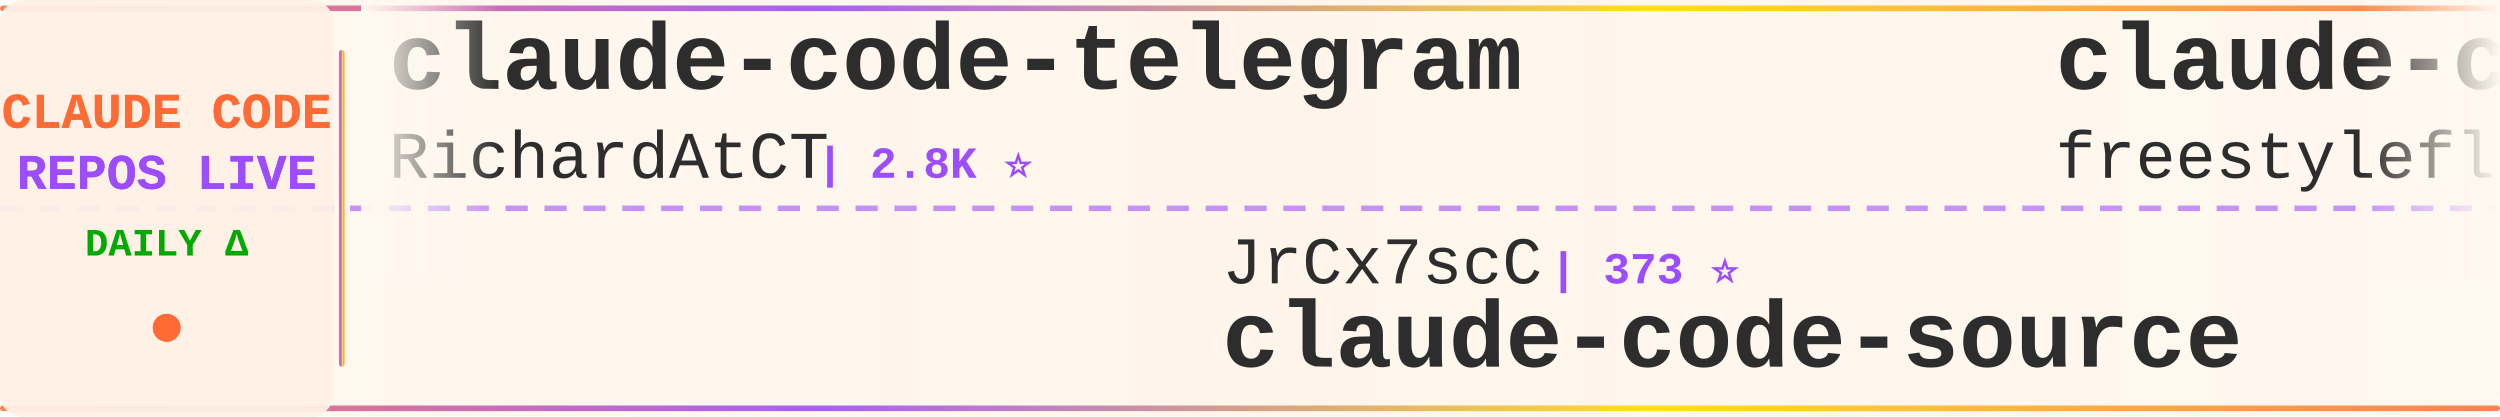
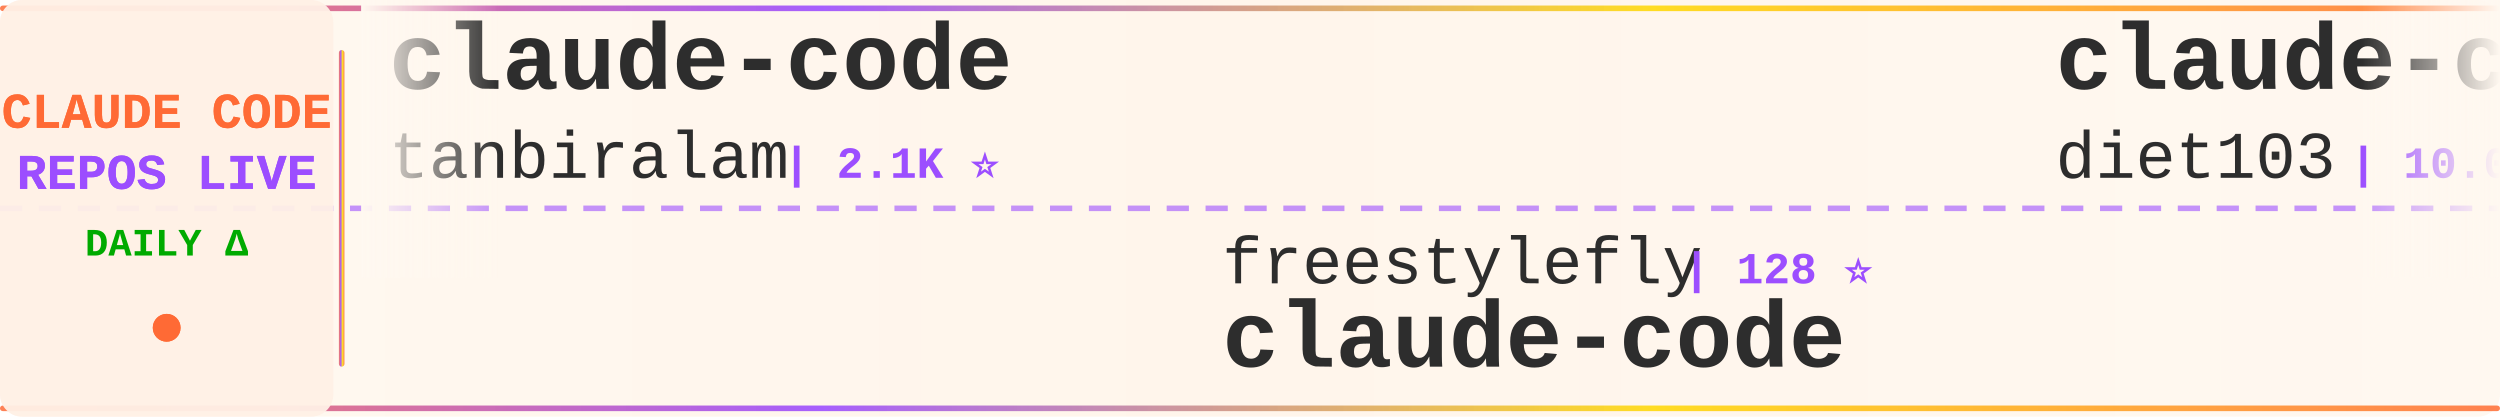
<svg xmlns="http://www.w3.org/2000/svg" width="900" height="150">
  <defs>
    <linearGradient id="tickerBg" x1="0%" y1="0%" x2="100%" y2="0%">
      <stop offset="0%" style="stop-color:#fff8f0;stop-opacity:0.98" />
      <stop offset="50%" style="stop-color:#fff5eb;stop-opacity:1" />
      <stop offset="100%" style="stop-color:#fff8f0;stop-opacity:0.98" />
    </linearGradient>
    <linearGradient id="borderGrad" x1="0%" y1="0%" x2="100%" y2="0%">
      <stop offset="0%" style="stop-color:#FF6B35;stop-opacity:0.85">
        <animate attributeName="stop-opacity" values="0.85;1;0.85" dur="2s" repeatCount="indefinite" />
      </stop>
      <stop offset="33%" style="stop-color:#9C4EFF;stop-opacity:0.9">
        <animate attributeName="stop-opacity" values="0.9;1;0.9" dur="2.2s" repeatCount="indefinite" />
      </stop>
      <stop offset="66%" style="stop-color:#FFD700;stop-opacity:0.85">
        <animate attributeName="stop-opacity" values="0.85;1;0.85" dur="1.8s" repeatCount="indefinite" />
      </stop>
      <stop offset="100%" style="stop-color:#FF6B35;stop-opacity:0.85">
        <animate attributeName="stop-opacity" values="0.85;1;0.85" dur="2s" repeatCount="indefinite" />
      </stop>
    </linearGradient>
    <filter id="textGlow">
      <feGaussianBlur stdDeviation="0.15" result="coloredBlur" />
      <feMerge>
        <feMergeNode in="coloredBlur" />
        <feMergeNode in="SourceGraphic" />
      </feMerge>
    </filter>
    <filter id="metricGlow">
      <feGaussianBlur stdDeviation="0.2" result="coloredBlur" />
      <feMerge>
        <feMergeNode in="coloredBlur" />
        <feMergeNode in="SourceGraphic" />
      </feMerge>
    </filter>
    <linearGradient id="leftFade" x1="0%" y1="0%" x2="100%" y2="0%">
      <stop offset="0%" style="stop-color:#fff8f0;stop-opacity:1" />
      <stop offset="100%" style="stop-color:#fff8f0;stop-opacity:0" />
    </linearGradient>
    <linearGradient id="rightFade" x1="0%" y1="0%" x2="100%" y2="0%">
      <stop offset="0%" style="stop-color:#fff8f0;stop-opacity:0" />
      <stop offset="100%" style="stop-color:#fff8f0;stop-opacity:1" />
    </linearGradient>
  </defs>
  <rect width="900" height="150" fill="url(#tickerBg)" rx="8" />
  <rect x="0" y="2" width="900" height="2" fill="url(#borderGrad)" rx="1" />
  <rect x="0" y="146" width="900" height="2" fill="url(#borderGrad)" rx="1" />
  <line x1="0" y1="75" x2="900" y2="75" stroke="#9C4EFF" stroke-width="2" stroke-dasharray="8 6" opacity="0.6" />
  <rect x="0" y="0" width="120" height="150" fill="#fff0e6" opacity="0.95" rx="8" />
  <text x="60" y="46" font-family="'Courier New', monospace" font-size="18" font-weight="bold" fill="#FF6B35" text-anchor="middle" filter="url(#textGlow)">
    CLAUDE CODE
  </text>
  <text x="60" y="68" font-family="'Courier New', monospace" font-size="18" font-weight="bold" fill="#9C4EFF" text-anchor="middle" filter="url(#textGlow)">
    REPOS LIVE
  </text>
  <text x="60" y="92" font-family="'Courier New', monospace" font-size="14" font-weight="bold" fill="#00aa00" text-anchor="middle">
    DAILY Δ
  </text>
  <circle cx="60" cy="118" r="5" fill="#FF6B35" filter="url(#metricGlow)">
    <animate attributeName="r" values="4;6;4" dur="1.5s" repeatCount="indefinite" />
    <animate attributeName="opacity" values="0.6;1;0.6" dur="1.5s" repeatCount="indefinite" />
  </circle>
  <rect x="122" y="18" width="2" height="114" fill="url(#borderGrad)" rx="1" />
  <clipPath id="tickerClip">
    <rect x="130" y="0" width="770" height="150" />
  </clipPath>
  <g clip-path="url(#tickerClip)">
    <g id="tickerItems">
      <animateTransform attributeName="transform" attributeType="XML" type="translate" from="0 0" to="-3000 0" dur="54s" repeatCount="indefinite" />
      <g transform="translate(0, 0)">
-         <text x="140" y="32" font-family="'Courier New', monospace" font-size="34" font-weight="bold" fill="#2d2d2d">claude-code-telegram</text>
-         <text x="140" y="64" font-family="'Courier New', monospace" font-size="24" font-weight="normal" fill="#2d2d2d" opacity="1.0">RichardAtCT</text>
-         <text x="294" y="64" font-family="'Courier New', monospace" font-size="16" font-weight="bold" fill="#9C4EFF"> | 2.8K ⭐</text>
-       </g>
-       <g transform="translate(300, 0)">
-         <text x="140" y="102" font-family="'Courier New', monospace" font-size="24" font-weight="normal" fill="#2d2d2d" opacity="1.0">JrCx7scC</text>
-         <text x="258" y="102" font-family="'Courier New', monospace" font-size="16" font-weight="bold" fill="#9C4EFF"> | 373 ⭐</text>
-         <text x="140" y="132" font-family="'Courier New', monospace" font-size="34" font-weight="bold" fill="#2d2d2d">claude-code-source</text>
-       </g>
-       <g transform="translate(600, 0)">
-         <text x="140" y="32" font-family="'Courier New', monospace" font-size="34" font-weight="bold" fill="#2d2d2d">claude-code</text>
-         <text x="140" y="64" font-family="'Courier New', monospace" font-size="24" font-weight="normal" fill="#2d2d2d" opacity="1.0">freestylefly</text>
-         <text x="306" y="64" font-family="'Courier New', monospace" font-size="16" font-weight="bold" fill="#9C4EFF"> | 128 ⭐</text>
-       </g>
-       <g transform="translate(900, 0)">
-         <text x="140" y="102" font-family="'Courier New', monospace" font-size="24" font-weight="normal" fill="#2d2d2d" opacity="1.0">lintsinghua</text>
-         <text x="294" y="102" font-family="'Courier New', monospace" font-size="16" font-weight="bold" fill="#9C4EFF"> | 4.1K ⭐ +3</text>
-         <text x="140" y="132" font-family="'Courier New', monospace" font-size="34" font-weight="bold" fill="#2d2d2d">claude-code-book</text>
-       </g>
-       <g transform="translate(1200, 0)">
        <text x="140" y="32" font-family="'Courier New', monospace" font-size="34" font-weight="bold" fill="#2d2d2d">claude-code</text>
        <text x="140" y="64" font-family="'Courier New', monospace" font-size="24" font-weight="normal" fill="#2d2d2d" opacity="1.0">tanbiralam</text>
        <text x="282" y="64" font-family="'Courier New', monospace" font-size="16" font-weight="bold" fill="#9C4EFF"> | 2.1K ⭐</text>
      </g>
+       <g transform="translate(300, 0)">
+         <text x="140" y="102" font-family="'Courier New', monospace" font-size="24" font-weight="normal" fill="#2d2d2d" opacity="1.0">freestylefly</text>
+         <text x="306" y="102" font-family="'Courier New', monospace" font-size="16" font-weight="bold" fill="#9C4EFF"> | 128 ⭐</text>
+         <text x="140" y="132" font-family="'Courier New', monospace" font-size="34" font-weight="bold" fill="#2d2d2d">claude-code</text>
+       </g>
+       <g transform="translate(600, 0)">
+         <text x="140" y="32" font-family="'Courier New', monospace" font-size="34" font-weight="bold" fill="#2d2d2d">claude-code-infrastructu...</text>
+         <text x="140" y="64" font-family="'Courier New', monospace" font-size="24" font-weight="normal" fill="#2d2d2d" opacity="1.0">diet103</text>
+         <text x="246" y="64" font-family="'Courier New', monospace" font-size="16" font-weight="bold" fill="#9C4EFF"> | 10.0K ⭐</text>
+       </g>
+       <g transform="translate(900, 0)">
+         <text x="140" y="102" font-family="'Courier New', monospace" font-size="24" font-weight="normal" fill="#2d2d2d" opacity="1.0">alex000kim</text>
+         <text x="282" y="102" font-family="'Courier New', monospace" font-size="16" font-weight="bold" fill="#9C4EFF"> | 231 ⭐</text>
+         <text x="140" y="132" font-family="'Courier New', monospace" font-size="34" font-weight="bold" fill="#2d2d2d">claude-code</text>
+       </g>
+       <g transform="translate(1200, 0)">
+         <text x="140" y="32" font-family="'Courier New', monospace" font-size="34" font-weight="bold" fill="#2d2d2d">claude-code</text>
+         <text x="140" y="64" font-family="'Courier New', monospace" font-size="24" font-weight="normal" fill="#2d2d2d" opacity="1.0">claude-code-best</text>
+         <text x="354" y="64" font-family="'Courier New', monospace" font-size="16" font-weight="bold" fill="#9C4EFF"> | 22.0K ⭐ +5</text>
+       </g>
      <g transform="translate(1500, 0)">
        <text x="140" y="102" font-family="'Courier New', monospace" font-size="24" font-weight="normal" fill="#2d2d2d" opacity="1.0">Pimzino</text>
-         <text x="246" y="102" font-family="'Courier New', monospace" font-size="16" font-weight="bold" fill="#9C4EFF"> | 3.8K ⭐ +1</text>
+         <text x="246" y="102" font-family="'Courier New', monospace" font-size="16" font-weight="bold" fill="#9C4EFF"> | 3.8K ⭐ +4</text>
        <text x="140" y="132" font-family="'Courier New', monospace" font-size="34" font-weight="bold" fill="#2d2d2d">claude-code-spec-workflo...</text>
      </g>
      <g transform="translate(1800, 0)">
-         <text x="140" y="32" font-family="'Courier New', monospace" font-size="34" font-weight="bold" fill="#2d2d2d">claude-code-sourcemap</text>
-         <text x="140" y="64" font-family="'Courier New', monospace" font-size="24" font-weight="normal" fill="#2d2d2d" opacity="1.0">ChinaSiro</text>
-         <text x="270" y="64" font-family="'Courier New', monospace" font-size="16" font-weight="bold" fill="#9C4EFF"> | 9.6K ⭐ +4</text>
+         <text x="140" y="32" font-family="'Courier New', monospace" font-size="34" font-weight="bold" fill="#2d2d2d">claude-code-from-source</text>
+         <text x="140" y="64" font-family="'Courier New', monospace" font-size="24" font-weight="normal" fill="#2d2d2d" opacity="1.0">alejandrobalderas</text>
+         <text x="366" y="64" font-family="'Courier New', monospace" font-size="16" font-weight="bold" fill="#9C4EFF"> | 2.8K ⭐</text>
      </g>
      <g transform="translate(2100, 0)">
-         <text x="140" y="102" font-family="'Courier New', monospace" font-size="24" font-weight="normal" fill="#2d2d2d" opacity="1.0">jeremylongshore</text>
-         <text x="342" y="102" font-family="'Courier New', monospace" font-size="16" font-weight="bold" fill="#9C4EFF"> | 2.6K ⭐ +1</text>
-         <text x="140" y="132" font-family="'Courier New', monospace" font-size="34" font-weight="bold" fill="#2d2d2d">claude-code-plugins-plus...</text>
+         <text x="140" y="102" font-family="'Courier New', monospace" font-size="24" font-weight="normal" fill="#2d2d2d" opacity="1.0">KPR111</text>
+         <text x="234" y="102" font-family="'Courier New', monospace" font-size="16" font-weight="bold" fill="#9C4EFF"> | 18 ⭐</text>
+         <text x="140" y="132" font-family="'Courier New', monospace" font-size="34" font-weight="bold" fill="#2d2d2d">Claude-Code</text>
      </g>
      <g transform="translate(2400, 0)">
-         <text x="140" y="32" font-family="'Courier New', monospace" font-size="34" font-weight="bold" fill="#2d2d2d">awesome-claude-code-tool...</text>
-         <text x="140" y="64" font-family="'Courier New', monospace" font-size="24" font-weight="normal" fill="#2d2d2d" opacity="1.0">rohitg00</text>
-         <text x="258" y="64" font-family="'Courier New', monospace" font-size="16" font-weight="bold" fill="#9C4EFF"> | 2.5K ⭐</text>
+         <text x="140" y="32" font-family="'Courier New', monospace" font-size="34" font-weight="bold" fill="#2d2d2d">learn-claude-code</text>
+         <text x="140" y="64" font-family="'Courier New', monospace" font-size="24" font-weight="normal" fill="#2d2d2d" opacity="1.0">shareAI-lab</text>
+         <text x="294" y="64" font-family="'Courier New', monospace" font-size="16" font-weight="bold" fill="#9C4EFF"> | 73.9K ⭐ +48</text>
      </g>
      <g transform="translate(2700, 0)">
-         <text x="140" y="102" font-family="'Courier New', monospace" font-size="24" font-weight="normal" fill="#2d2d2d" opacity="1.0">huangserva</text>
-         <text x="282" y="102" font-family="'Courier New', monospace" font-size="16" font-weight="bold" fill="#9C4EFF"> | 622 ⭐</text>
-         <text x="140" y="132" font-family="'Courier New', monospace" font-size="34" font-weight="bold" fill="#2d2d2d">claude-code-cli</text>
+         <text x="140" y="102" font-family="'Courier New', monospace" font-size="24" font-weight="normal" fill="#2d2d2d" opacity="1.0">LING71671</text>
+         <text x="270" y="102" font-family="'Courier New', monospace" font-size="16" font-weight="bold" fill="#9C4EFF"> | 939 ⭐ +1</text>
+         <text x="140" y="132" font-family="'Courier New', monospace" font-size="34" font-weight="bold" fill="#2d2d2d">Open-ClaudeCode</text>
      </g>
      <g transform="translate(3000, 0)">
-         <text x="140" y="32" font-family="'Courier New', monospace" font-size="34" font-weight="bold" fill="#2d2d2d">claude-code-telegram</text>
-         <text x="140" y="64" font-family="'Courier New', monospace" font-size="24" font-weight="normal" fill="#2d2d2d" opacity="1.0">RichardAtCT</text>
-         <text x="294" y="64" font-family="'Courier New', monospace" font-size="16" font-weight="bold" fill="#9C4EFF"> | 2.8K ⭐</text>
+         <text x="140" y="32" font-family="'Courier New', monospace" font-size="34" font-weight="bold" fill="#2d2d2d">claude-code</text>
+         <text x="140" y="64" font-family="'Courier New', monospace" font-size="24" font-weight="normal" fill="#2d2d2d" opacity="1.0">tanbiralam</text>
+         <text x="282" y="64" font-family="'Courier New', monospace" font-size="16" font-weight="bold" fill="#9C4EFF"> | 2.1K ⭐</text>
      </g>
      <g transform="translate(3300, 0)">
-         <text x="140" y="102" font-family="'Courier New', monospace" font-size="24" font-weight="normal" fill="#2d2d2d" opacity="1.0">JrCx7scC</text>
-         <text x="258" y="102" font-family="'Courier New', monospace" font-size="16" font-weight="bold" fill="#9C4EFF"> | 373 ⭐</text>
-         <text x="140" y="132" font-family="'Courier New', monospace" font-size="34" font-weight="bold" fill="#2d2d2d">claude-code-source</text>
+         <text x="140" y="102" font-family="'Courier New', monospace" font-size="24" font-weight="normal" fill="#2d2d2d" opacity="1.0">freestylefly</text>
+         <text x="306" y="102" font-family="'Courier New', monospace" font-size="16" font-weight="bold" fill="#9C4EFF"> | 128 ⭐</text>
+         <text x="140" y="132" font-family="'Courier New', monospace" font-size="34" font-weight="bold" fill="#2d2d2d">claude-code</text>
      </g>
      <g transform="translate(3600, 0)">
-         <text x="140" y="32" font-family="'Courier New', monospace" font-size="34" font-weight="bold" fill="#2d2d2d">claude-code</text>
-         <text x="140" y="64" font-family="'Courier New', monospace" font-size="24" font-weight="normal" fill="#2d2d2d" opacity="1.0">freestylefly</text>
-         <text x="306" y="64" font-family="'Courier New', monospace" font-size="16" font-weight="bold" fill="#9C4EFF"> | 128 ⭐</text>
+         <text x="140" y="32" font-family="'Courier New', monospace" font-size="34" font-weight="bold" fill="#2d2d2d">claude-code-infrastructu...</text>
+         <text x="140" y="64" font-family="'Courier New', monospace" font-size="24" font-weight="normal" fill="#2d2d2d" opacity="1.0">diet103</text>
+         <text x="246" y="64" font-family="'Courier New', monospace" font-size="16" font-weight="bold" fill="#9C4EFF"> | 10.0K ⭐</text>
      </g>
      <g transform="translate(3900, 0)">
-         <text x="140" y="102" font-family="'Courier New', monospace" font-size="24" font-weight="normal" fill="#2d2d2d" opacity="1.0">lintsinghua</text>
-         <text x="294" y="102" font-family="'Courier New', monospace" font-size="16" font-weight="bold" fill="#9C4EFF"> | 4.1K ⭐ +3</text>
-         <text x="140" y="132" font-family="'Courier New', monospace" font-size="34" font-weight="bold" fill="#2d2d2d">claude-code-book</text>
+         <text x="140" y="102" font-family="'Courier New', monospace" font-size="24" font-weight="normal" fill="#2d2d2d" opacity="1.0">alex000kim</text>
+         <text x="282" y="102" font-family="'Courier New', monospace" font-size="16" font-weight="bold" fill="#9C4EFF"> | 231 ⭐</text>
+         <text x="140" y="132" font-family="'Courier New', monospace" font-size="34" font-weight="bold" fill="#2d2d2d">claude-code</text>
      </g>
    </g>
  </g>
  <rect x="130" y="0" width="50" height="100" fill="url(#leftFade)" />
  <rect x="850" y="0" width="50" height="100" fill="url(#rightFade)" />
</svg>
